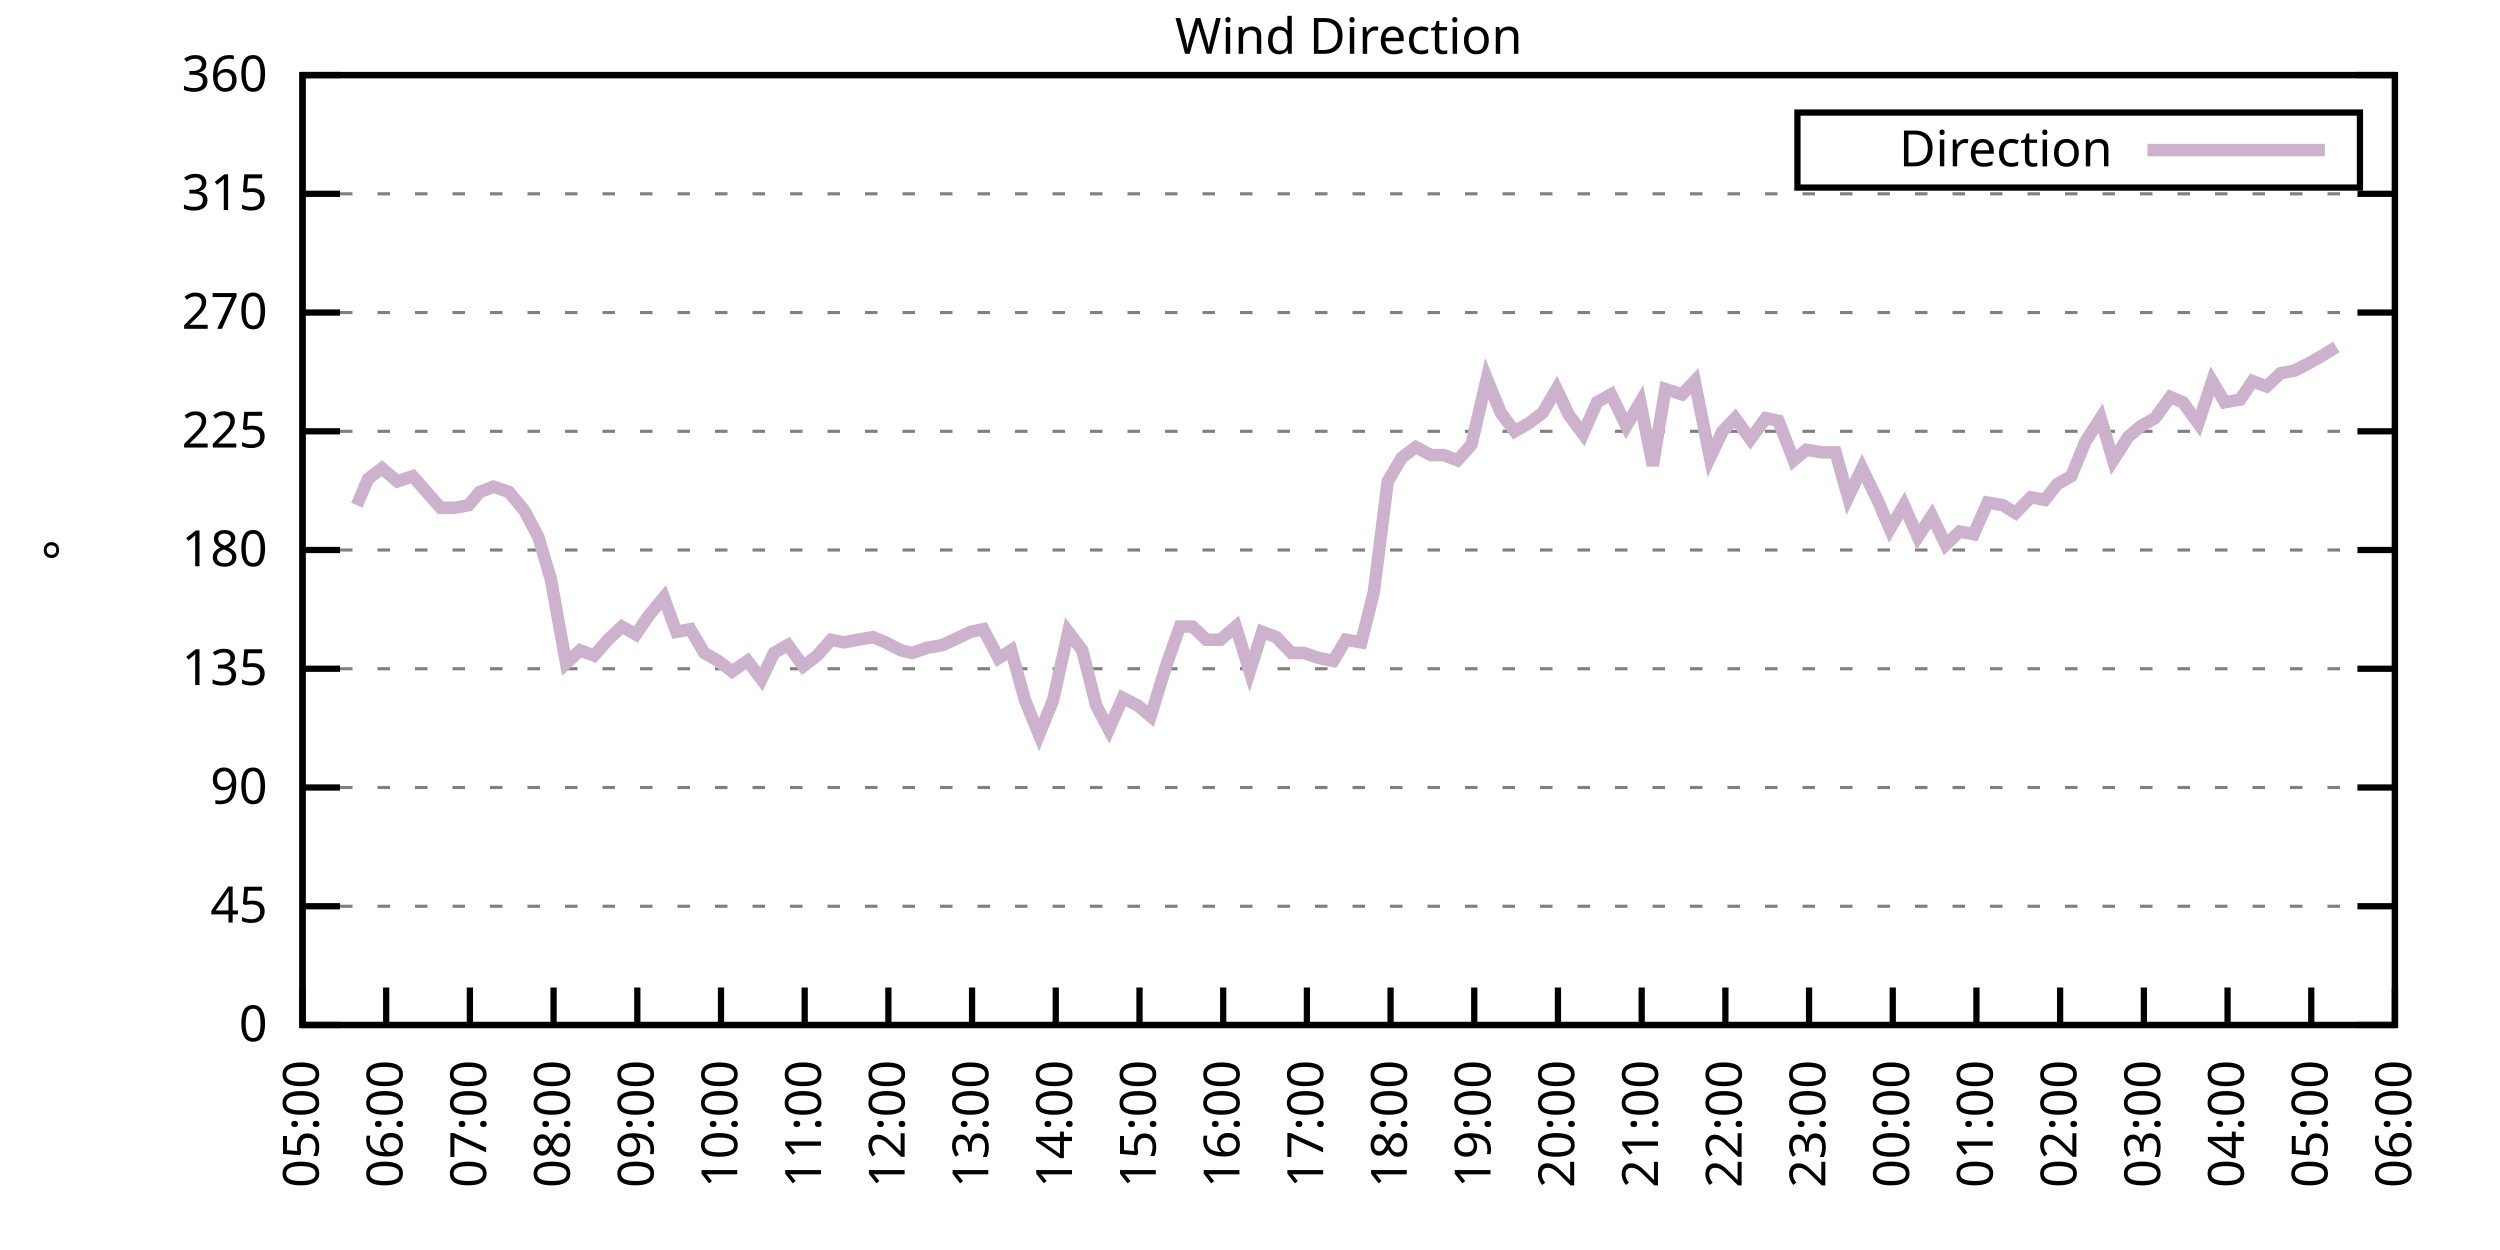
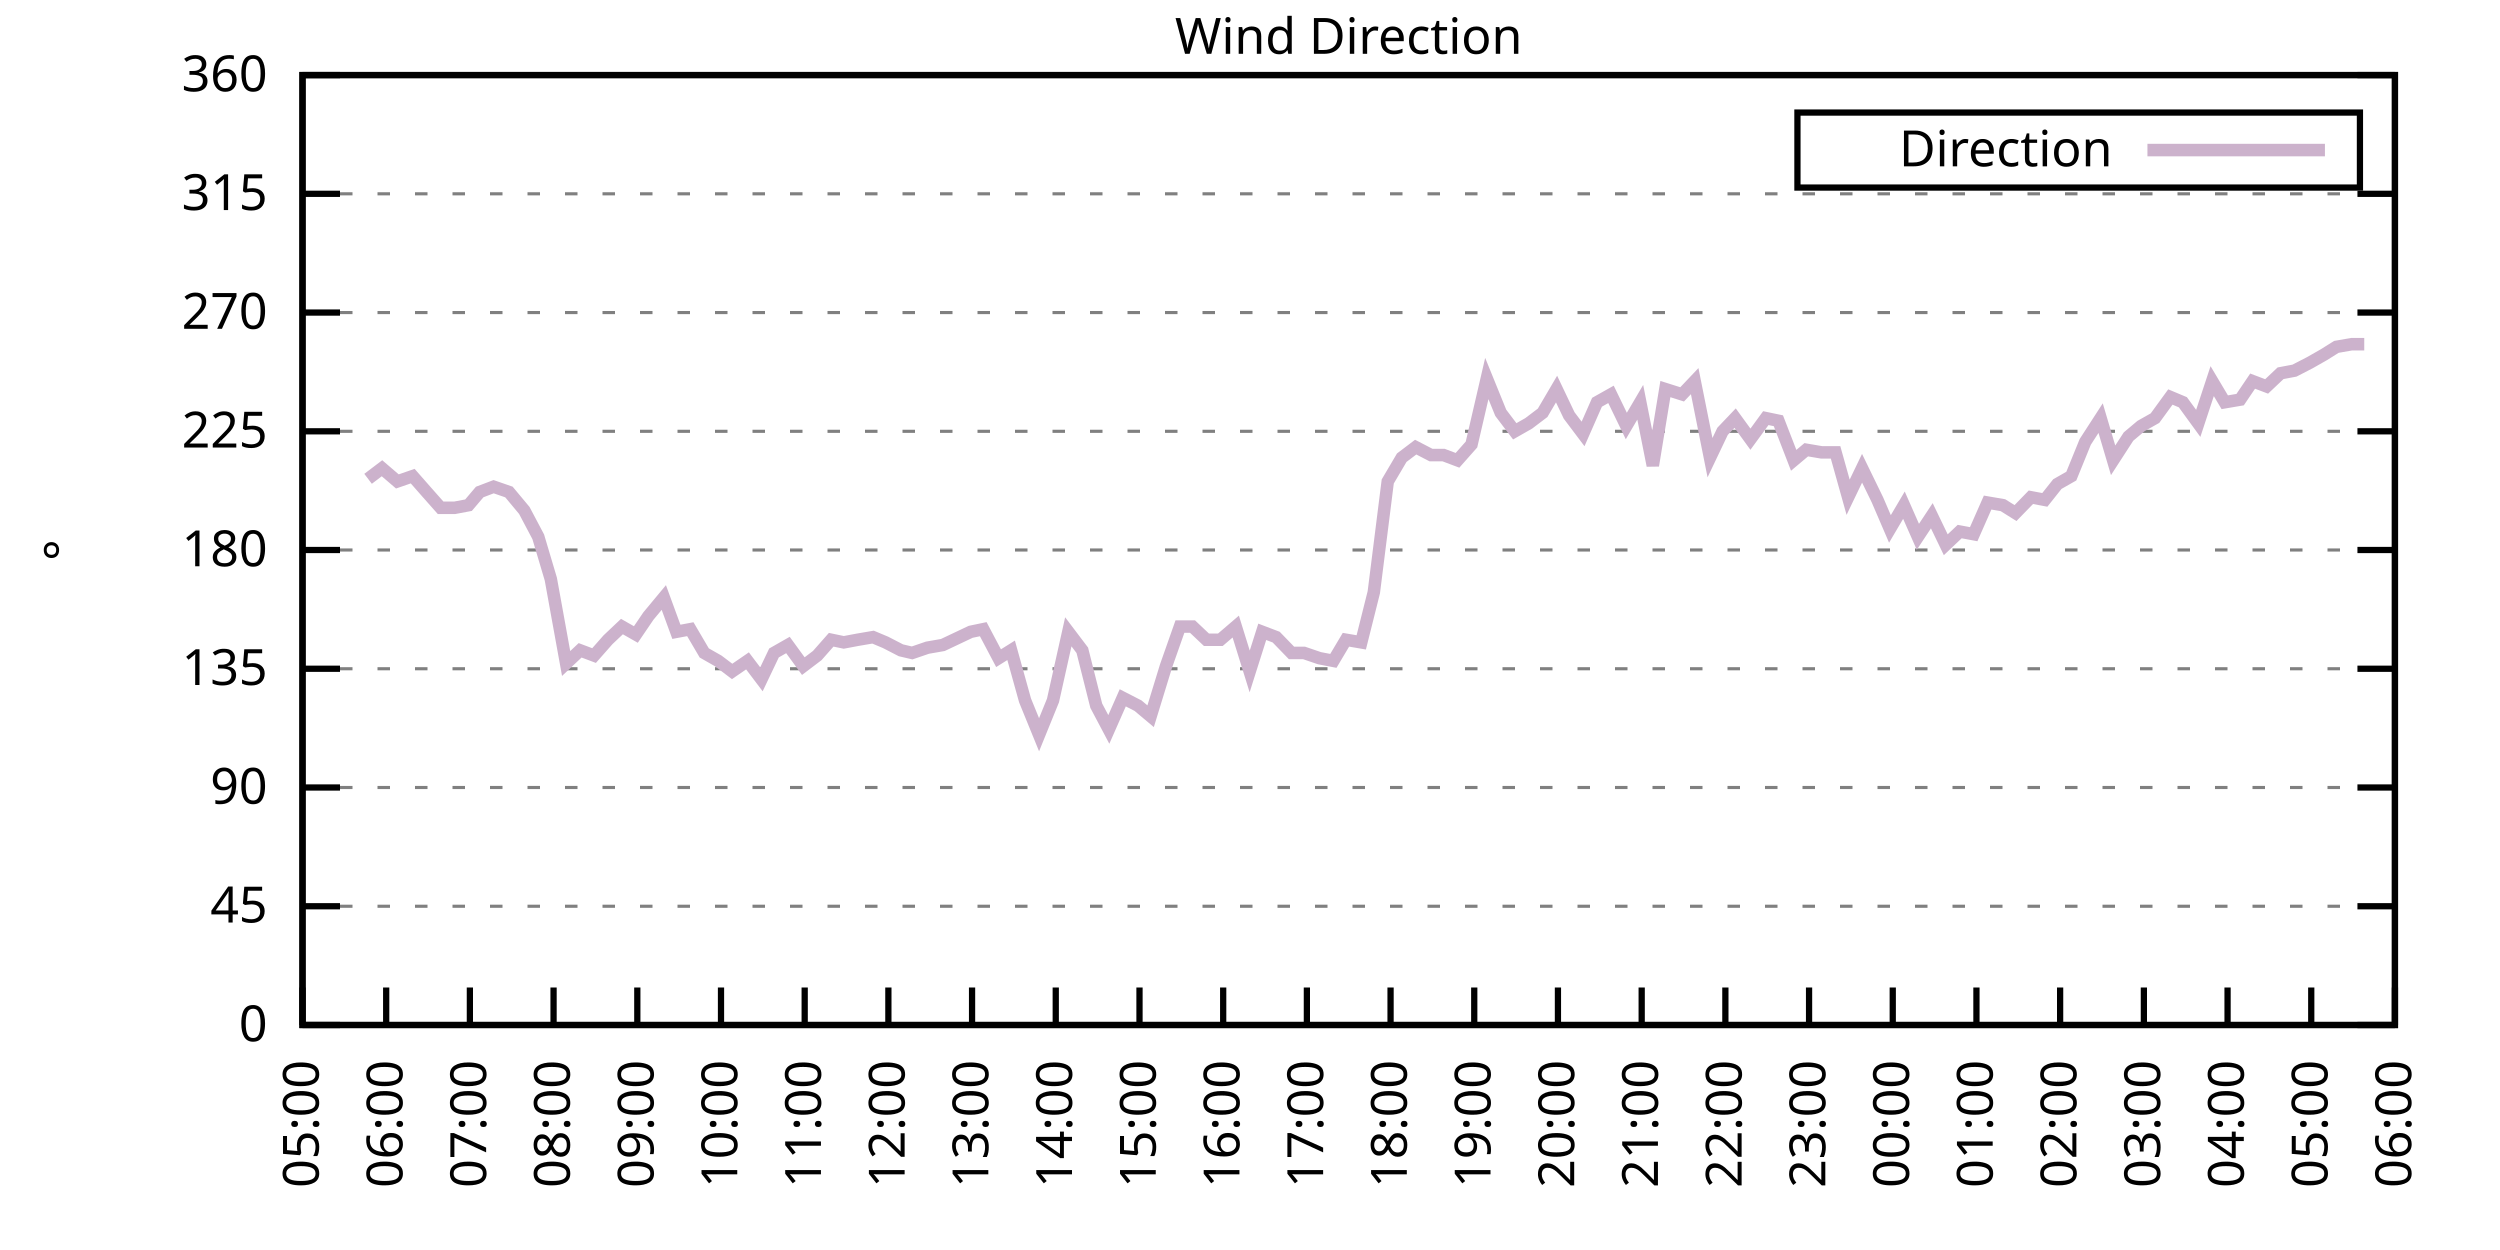
<svg xmlns="http://www.w3.org/2000/svg" xmlns:xlink="http://www.w3.org/1999/xlink" width="400" height="200" viewBox="0 0 400 200">
  <g id="gnuplot_canvas">
    <rect x="0" y="0" width="400" height="200" fill="none" />
    <defs>
      <circle id="gpDot" r="0.5" stroke-width="0.5" stroke="currentColor" />
      <path id="gpPt0" stroke-width="0.333" stroke="currentColor" d="M-1,0 h2 M0,-1 v2" />
      <path id="gpPt1" stroke-width="0.333" stroke="currentColor" d="M-1,-1 L1,1 M1,-1 L-1,1" />
      <path id="gpPt2" stroke-width="0.333" stroke="currentColor" d="M-1,0 L1,0 M0,-1 L0,1 M-1,-1 L1,1 M-1,1 L1,-1" />
      <rect id="gpPt3" stroke-width="0.333" stroke="currentColor" x="-1" y="-1" width="2" height="2" />
      <rect id="gpPt4" stroke-width="0.333" stroke="currentColor" fill="currentColor" x="-1" y="-1" width="2" height="2" />
      <circle id="gpPt5" stroke-width="0.333" stroke="currentColor" cx="0" cy="0" r="1" />
      <use xlink:href="#gpPt5" id="gpPt6" fill="currentColor" stroke="none" />
      <path id="gpPt7" stroke-width="0.333" stroke="currentColor" d="M0,-1.33 L-1.33,0.67 L1.33,0.67 z" />
      <use xlink:href="#gpPt7" id="gpPt8" fill="currentColor" stroke="none" />
      <use xlink:href="#gpPt7" id="gpPt9" stroke="currentColor" transform="rotate(180)" />
      <use xlink:href="#gpPt9" id="gpPt10" fill="currentColor" stroke="none" />
      <use xlink:href="#gpPt3" id="gpPt11" stroke="currentColor" transform="rotate(45)" />
      <use xlink:href="#gpPt11" id="gpPt12" fill="currentColor" stroke="none" />
      <path id="gpPt13" stroke-width="0.333" stroke="currentColor" d="M0,1.330 L1.265,0.411 L0.782,-1.067 L-0.782,-1.076 L-1.265,0.411 z" />
      <use xlink:href="#gpPt13" id="gpPt14" fill="currentColor" stroke="none" />
      <filter id="textbox" filterUnits="objectBoundingBox" x="0" y="0" height="1" width="1">
        <feFlood flood-color="white" flood-opacity="1" result="bgnd" />
        <feComposite in="SourceGraphic" in2="bgnd" operator="atop" />
      </filter>
      <filter id="greybox" filterUnits="objectBoundingBox" x="0" y="0" height="1" width="1">
        <feFlood flood-color="lightgrey" flood-opacity="1" result="grey" />
        <feComposite in="SourceGraphic" in2="grey" operator="atop" />
      </filter>
    </defs>
    <g fill="none" color="white" stroke="currentColor" stroke-width="1.00" stroke-linecap="butt" stroke-linejoin="miter">
</g>
    <g fill="none" color="black" stroke="currentColor" stroke-width="1.00" stroke-linecap="butt" stroke-linejoin="miter">
      <g stroke="none" shape-rendering="crispEdges">
        <polygon fill="rgb(255, 255, 255)" points="48.40,164.00 383.18,164.00 383.18,12.02 48.40,12.02 " />
      </g>
    </g>
    <g fill="none" color="black" stroke="currentColor" stroke-width="1.00" stroke-linecap="butt" stroke-linejoin="miter">
</g>
    <g fill="none" color="black" stroke="black" stroke-width="0.50" stroke-linecap="butt" stroke-linejoin="miter">
</g>
    <g fill="none" color="gray" stroke="currentColor" stroke-width="0.50" stroke-linecap="butt" stroke-linejoin="miter">
      <path stroke="gray" stroke-dasharray="2,4" class="gridline" d="M48.40,164.00 L383.19,164.00  " />
    </g>
    <g fill="none" color="gray" stroke="gray" stroke-width="1.00" stroke-linecap="butt" stroke-linejoin="miter">
</g>
    <g fill="none" color="black" stroke="currentColor" stroke-width="1.00" stroke-linecap="butt" stroke-linejoin="miter">
      <path stroke="black" d="M48.40,164.00 L54.40,164.00 M383.19,164.00 L377.19,164.00  " />
      <g transform="translate(42.80,166.60)" stroke="none" fill="black" font-family="Sans" font-size="8.00" text-anchor="end">
        <text>
          <tspan font-family="Sans"> 0</tspan>
        </text>
      </g>
    </g>
    <g fill="none" color="black" stroke="currentColor" stroke-width="1.00" stroke-linecap="butt" stroke-linejoin="miter">
</g>
    <g fill="none" color="black" stroke="black" stroke-width="0.50" stroke-linecap="butt" stroke-linejoin="miter">
</g>
    <g fill="none" color="gray" stroke="currentColor" stroke-width="0.50" stroke-linecap="butt" stroke-linejoin="miter">
      <path stroke="gray" stroke-dasharray="2,4" class="gridline" d="M48.40,145.00 L383.19,145.00  " />
    </g>
    <g fill="none" color="gray" stroke="gray" stroke-width="1.00" stroke-linecap="butt" stroke-linejoin="miter">
</g>
    <g fill="none" color="black" stroke="currentColor" stroke-width="1.00" stroke-linecap="butt" stroke-linejoin="miter">
      <path stroke="black" d="M48.40,145.00 L54.40,145.00 M383.19,145.00 L377.19,145.00  " />
      <g transform="translate(42.80,147.60)" stroke="none" fill="black" font-family="Sans" font-size="8.00" text-anchor="end">
        <text>
          <tspan font-family="Sans"> 45</tspan>
        </text>
      </g>
    </g>
    <g fill="none" color="black" stroke="currentColor" stroke-width="1.00" stroke-linecap="butt" stroke-linejoin="miter">
</g>
    <g fill="none" color="black" stroke="black" stroke-width="0.50" stroke-linecap="butt" stroke-linejoin="miter">
</g>
    <g fill="none" color="gray" stroke="currentColor" stroke-width="0.50" stroke-linecap="butt" stroke-linejoin="miter">
      <path stroke="gray" stroke-dasharray="2,4" class="gridline" d="M48.40,126.00 L383.19,126.00  " />
    </g>
    <g fill="none" color="gray" stroke="gray" stroke-width="1.00" stroke-linecap="butt" stroke-linejoin="miter">
</g>
    <g fill="none" color="black" stroke="currentColor" stroke-width="1.00" stroke-linecap="butt" stroke-linejoin="miter">
      <path stroke="black" d="M48.40,126.00 L54.40,126.00 M383.19,126.00 L377.19,126.00  " />
      <g transform="translate(42.80,128.60)" stroke="none" fill="black" font-family="Sans" font-size="8.00" text-anchor="end">
        <text>
          <tspan font-family="Sans"> 90</tspan>
        </text>
      </g>
    </g>
    <g fill="none" color="black" stroke="currentColor" stroke-width="1.00" stroke-linecap="butt" stroke-linejoin="miter">
</g>
    <g fill="none" color="black" stroke="black" stroke-width="0.50" stroke-linecap="butt" stroke-linejoin="miter">
</g>
    <g fill="none" color="gray" stroke="currentColor" stroke-width="0.50" stroke-linecap="butt" stroke-linejoin="miter">
      <path stroke="gray" stroke-dasharray="2,4" class="gridline" d="M48.40,107.00 L383.19,107.00  " />
    </g>
    <g fill="none" color="gray" stroke="gray" stroke-width="1.00" stroke-linecap="butt" stroke-linejoin="miter">
</g>
    <g fill="none" color="black" stroke="currentColor" stroke-width="1.00" stroke-linecap="butt" stroke-linejoin="miter">
      <path stroke="black" d="M48.40,107.00 L54.40,107.00 M383.19,107.00 L377.19,107.00  " />
      <g transform="translate(42.80,109.60)" stroke="none" fill="black" font-family="Sans" font-size="8.00" text-anchor="end">
        <text>
          <tspan font-family="Sans"> 135</tspan>
        </text>
      </g>
    </g>
    <g fill="none" color="black" stroke="currentColor" stroke-width="1.00" stroke-linecap="butt" stroke-linejoin="miter">
</g>
    <g fill="none" color="black" stroke="black" stroke-width="0.50" stroke-linecap="butt" stroke-linejoin="miter">
</g>
    <g fill="none" color="gray" stroke="currentColor" stroke-width="0.50" stroke-linecap="butt" stroke-linejoin="miter">
      <path stroke="gray" stroke-dasharray="2,4" class="gridline" d="M48.40,88.00 L383.19,88.00  " />
    </g>
    <g fill="none" color="gray" stroke="gray" stroke-width="1.00" stroke-linecap="butt" stroke-linejoin="miter">
</g>
    <g fill="none" color="black" stroke="currentColor" stroke-width="1.00" stroke-linecap="butt" stroke-linejoin="miter">
      <path stroke="black" d="M48.40,88.00 L54.40,88.00 M383.19,88.00 L377.19,88.00  " />
      <g transform="translate(42.80,90.60)" stroke="none" fill="black" font-family="Sans" font-size="8.00" text-anchor="end">
        <text>
          <tspan font-family="Sans"> 180</tspan>
        </text>
      </g>
    </g>
    <g fill="none" color="black" stroke="currentColor" stroke-width="1.00" stroke-linecap="butt" stroke-linejoin="miter">
</g>
    <g fill="none" color="black" stroke="black" stroke-width="0.50" stroke-linecap="butt" stroke-linejoin="miter">
</g>
    <g fill="none" color="gray" stroke="currentColor" stroke-width="0.50" stroke-linecap="butt" stroke-linejoin="miter">
      <path stroke="gray" stroke-dasharray="2,4" class="gridline" d="M48.40,69.01 L383.19,69.01  " />
    </g>
    <g fill="none" color="gray" stroke="gray" stroke-width="1.00" stroke-linecap="butt" stroke-linejoin="miter">
</g>
    <g fill="none" color="black" stroke="currentColor" stroke-width="1.00" stroke-linecap="butt" stroke-linejoin="miter">
      <path stroke="black" d="M48.40,69.01 L54.40,69.01 M383.19,69.01 L377.19,69.01  " />
      <g transform="translate(42.80,71.61)" stroke="none" fill="black" font-family="Sans" font-size="8.00" text-anchor="end">
        <text>
          <tspan font-family="Sans"> 225</tspan>
        </text>
      </g>
    </g>
    <g fill="none" color="black" stroke="currentColor" stroke-width="1.00" stroke-linecap="butt" stroke-linejoin="miter">
</g>
    <g fill="none" color="black" stroke="black" stroke-width="0.50" stroke-linecap="butt" stroke-linejoin="miter">
</g>
    <g fill="none" color="gray" stroke="currentColor" stroke-width="0.50" stroke-linecap="butt" stroke-linejoin="miter">
      <path stroke="gray" stroke-dasharray="2,4" class="gridline" d="M48.40,50.01 L383.19,50.01  " />
    </g>
    <g fill="none" color="gray" stroke="gray" stroke-width="1.00" stroke-linecap="butt" stroke-linejoin="miter">
</g>
    <g fill="none" color="black" stroke="currentColor" stroke-width="1.00" stroke-linecap="butt" stroke-linejoin="miter">
      <path stroke="black" d="M48.40,50.01 L54.40,50.01 M383.19,50.01 L377.19,50.01  " />
      <g transform="translate(42.80,52.61)" stroke="none" fill="black" font-family="Sans" font-size="8.00" text-anchor="end">
        <text>
          <tspan font-family="Sans"> 270</tspan>
        </text>
      </g>
    </g>
    <g fill="none" color="black" stroke="currentColor" stroke-width="1.00" stroke-linecap="butt" stroke-linejoin="miter">
</g>
    <g fill="none" color="black" stroke="black" stroke-width="0.50" stroke-linecap="butt" stroke-linejoin="miter">
</g>
    <g fill="none" color="gray" stroke="currentColor" stroke-width="0.50" stroke-linecap="butt" stroke-linejoin="miter">
      <path stroke="gray" stroke-dasharray="2,4" class="gridline" d="M48.40,31.01 L383.19,31.01  " />
    </g>
    <g fill="none" color="gray" stroke="gray" stroke-width="1.00" stroke-linecap="butt" stroke-linejoin="miter">
</g>
    <g fill="none" color="black" stroke="currentColor" stroke-width="1.00" stroke-linecap="butt" stroke-linejoin="miter">
      <path stroke="black" d="M48.40,31.01 L54.40,31.01 M383.19,31.01 L377.19,31.01  " />
      <g transform="translate(42.80,33.61)" stroke="none" fill="black" font-family="Sans" font-size="8.00" text-anchor="end">
        <text>
          <tspan font-family="Sans"> 315</tspan>
        </text>
      </g>
    </g>
    <g fill="none" color="black" stroke="currentColor" stroke-width="1.00" stroke-linecap="butt" stroke-linejoin="miter">
</g>
    <g fill="none" color="black" stroke="black" stroke-width="0.50" stroke-linecap="butt" stroke-linejoin="miter">
</g>
    <g fill="none" color="gray" stroke="currentColor" stroke-width="0.50" stroke-linecap="butt" stroke-linejoin="miter">
      <path stroke="gray" stroke-dasharray="2,4" class="gridline" d="M48.40,12.01 L383.19,12.01  " />
    </g>
    <g fill="none" color="gray" stroke="gray" stroke-width="1.00" stroke-linecap="butt" stroke-linejoin="miter">
</g>
    <g fill="none" color="black" stroke="currentColor" stroke-width="1.00" stroke-linecap="butt" stroke-linejoin="miter">
      <path stroke="black" d="M48.40,12.01 L54.40,12.01 M383.19,12.01 L377.19,12.01  " />
      <g transform="translate(42.80,14.61)" stroke="none" fill="black" font-family="Sans" font-size="8.00" text-anchor="end">
        <text>
          <tspan font-family="Sans"> 360</tspan>
        </text>
      </g>
    </g>
    <g fill="none" color="black" stroke="currentColor" stroke-width="1.00" stroke-linecap="butt" stroke-linejoin="miter">
      <path stroke="black" d="M48.40,164.00 L48.40,158.00  " />
      <g transform="translate(51.00,169.60) rotate(270.00)" stroke="none" fill="black" font-family="Sans" font-size="8.00" text-anchor="end">
        <text>
          <tspan font-family="Sans">05:00</tspan>
        </text>
      </g>
    </g>
    <g fill="none" color="black" stroke="currentColor" stroke-width="1.00" stroke-linecap="butt" stroke-linejoin="miter">
      <path stroke="black" d="M61.79,164.00 L61.79,158.00  " />
      <g transform="translate(64.39,169.60) rotate(270.00)" stroke="none" fill="black" font-family="Sans" font-size="8.00" text-anchor="end">
        <text>
          <tspan font-family="Sans">06:00</tspan>
        </text>
      </g>
    </g>
    <g fill="none" color="black" stroke="currentColor" stroke-width="1.00" stroke-linecap="butt" stroke-linejoin="miter">
      <path stroke="black" d="M75.18,164.00 L75.18,158.00  " />
      <g transform="translate(77.78,169.60) rotate(270.00)" stroke="none" fill="black" font-family="Sans" font-size="8.00" text-anchor="end">
        <text>
          <tspan font-family="Sans">07:00</tspan>
        </text>
      </g>
    </g>
    <g fill="none" color="black" stroke="currentColor" stroke-width="1.00" stroke-linecap="butt" stroke-linejoin="miter">
      <path stroke="black" d="M88.57,164.00 L88.57,158.00  " />
      <g transform="translate(91.17,169.60) rotate(270.00)" stroke="none" fill="black" font-family="Sans" font-size="8.00" text-anchor="end">
        <text>
          <tspan font-family="Sans">08:00</tspan>
        </text>
      </g>
    </g>
    <g fill="none" color="black" stroke="currentColor" stroke-width="1.00" stroke-linecap="butt" stroke-linejoin="miter">
      <path stroke="black" d="M101.97,164.00 L101.97,158.00  " />
      <g transform="translate(104.57,169.60) rotate(270.00)" stroke="none" fill="black" font-family="Sans" font-size="8.00" text-anchor="end">
        <text>
          <tspan font-family="Sans">09:00</tspan>
        </text>
      </g>
    </g>
    <g fill="none" color="black" stroke="currentColor" stroke-width="1.00" stroke-linecap="butt" stroke-linejoin="miter">
      <path stroke="black" d="M115.36,164.00 L115.36,158.00  " />
      <g transform="translate(117.96,169.60) rotate(270.00)" stroke="none" fill="black" font-family="Sans" font-size="8.00" text-anchor="end">
        <text>
          <tspan font-family="Sans">10:00</tspan>
        </text>
      </g>
    </g>
    <g fill="none" color="black" stroke="currentColor" stroke-width="1.00" stroke-linecap="butt" stroke-linejoin="miter">
      <path stroke="black" d="M128.75,164.00 L128.75,158.00  " />
      <g transform="translate(131.35,169.60) rotate(270.00)" stroke="none" fill="black" font-family="Sans" font-size="8.00" text-anchor="end">
        <text>
          <tspan font-family="Sans">11:00</tspan>
        </text>
      </g>
    </g>
    <g fill="none" color="black" stroke="currentColor" stroke-width="1.00" stroke-linecap="butt" stroke-linejoin="miter">
      <path stroke="black" d="M142.14,164.00 L142.14,158.00  " />
      <g transform="translate(144.74,169.60) rotate(270.00)" stroke="none" fill="black" font-family="Sans" font-size="8.00" text-anchor="end">
        <text>
          <tspan font-family="Sans">12:00</tspan>
        </text>
      </g>
    </g>
    <g fill="none" color="black" stroke="currentColor" stroke-width="1.00" stroke-linecap="butt" stroke-linejoin="miter">
      <path stroke="black" d="M155.53,164.00 L155.53,158.00  " />
      <g transform="translate(158.13,169.60) rotate(270.00)" stroke="none" fill="black" font-family="Sans" font-size="8.00" text-anchor="end">
        <text>
          <tspan font-family="Sans">13:00</tspan>
        </text>
      </g>
    </g>
    <g fill="none" color="black" stroke="currentColor" stroke-width="1.00" stroke-linecap="butt" stroke-linejoin="miter">
      <path stroke="black" d="M168.92,164.00 L168.92,158.00  " />
      <g transform="translate(171.52,169.60) rotate(270.00)" stroke="none" fill="black" font-family="Sans" font-size="8.00" text-anchor="end">
        <text>
          <tspan font-family="Sans">14:00</tspan>
        </text>
      </g>
    </g>
    <g fill="none" color="black" stroke="currentColor" stroke-width="1.00" stroke-linecap="butt" stroke-linejoin="miter">
      <path stroke="black" d="M182.32,164.00 L182.32,158.00  " />
      <g transform="translate(184.92,169.60) rotate(270.00)" stroke="none" fill="black" font-family="Sans" font-size="8.00" text-anchor="end">
        <text>
          <tspan font-family="Sans">15:00</tspan>
        </text>
      </g>
    </g>
    <g fill="none" color="black" stroke="currentColor" stroke-width="1.00" stroke-linecap="butt" stroke-linejoin="miter">
      <path stroke="black" d="M195.71,164.00 L195.71,158.00  " />
      <g transform="translate(198.31,169.60) rotate(270.00)" stroke="none" fill="black" font-family="Sans" font-size="8.00" text-anchor="end">
        <text>
          <tspan font-family="Sans">16:00</tspan>
        </text>
      </g>
    </g>
    <g fill="none" color="black" stroke="currentColor" stroke-width="1.00" stroke-linecap="butt" stroke-linejoin="miter">
      <path stroke="black" d="M209.10,164.00 L209.10,158.00  " />
      <g transform="translate(211.70,169.60) rotate(270.00)" stroke="none" fill="black" font-family="Sans" font-size="8.00" text-anchor="end">
        <text>
          <tspan font-family="Sans">17:00</tspan>
        </text>
      </g>
    </g>
    <g fill="none" color="black" stroke="currentColor" stroke-width="1.00" stroke-linecap="butt" stroke-linejoin="miter">
      <path stroke="black" d="M222.49,164.00 L222.49,158.00  " />
      <g transform="translate(225.09,169.60) rotate(270.00)" stroke="none" fill="black" font-family="Sans" font-size="8.00" text-anchor="end">
        <text>
          <tspan font-family="Sans">18:00</tspan>
        </text>
      </g>
    </g>
    <g fill="none" color="black" stroke="currentColor" stroke-width="1.00" stroke-linecap="butt" stroke-linejoin="miter">
      <path stroke="black" d="M235.88,164.00 L235.88,158.00  " />
      <g transform="translate(238.48,169.60) rotate(270.00)" stroke="none" fill="black" font-family="Sans" font-size="8.00" text-anchor="end">
        <text>
          <tspan font-family="Sans">19:00</tspan>
        </text>
      </g>
    </g>
    <g fill="none" color="black" stroke="currentColor" stroke-width="1.00" stroke-linecap="butt" stroke-linejoin="miter">
      <path stroke="black" d="M249.27,164.00 L249.27,158.00  " />
      <g transform="translate(251.87,169.60) rotate(270.00)" stroke="none" fill="black" font-family="Sans" font-size="8.00" text-anchor="end">
        <text>
          <tspan font-family="Sans">20:00</tspan>
        </text>
      </g>
    </g>
    <g fill="none" color="black" stroke="currentColor" stroke-width="1.00" stroke-linecap="butt" stroke-linejoin="miter">
      <path stroke="black" d="M262.67,164.00 L262.67,158.00  " />
      <g transform="translate(265.27,169.60) rotate(270.00)" stroke="none" fill="black" font-family="Sans" font-size="8.00" text-anchor="end">
        <text>
          <tspan font-family="Sans">21:00</tspan>
        </text>
      </g>
    </g>
    <g fill="none" color="black" stroke="currentColor" stroke-width="1.00" stroke-linecap="butt" stroke-linejoin="miter">
      <path stroke="black" d="M276.06,164.00 L276.06,158.00  " />
      <g transform="translate(278.66,169.60) rotate(270.00)" stroke="none" fill="black" font-family="Sans" font-size="8.00" text-anchor="end">
        <text>
          <tspan font-family="Sans">22:00</tspan>
        </text>
      </g>
    </g>
    <g fill="none" color="black" stroke="currentColor" stroke-width="1.00" stroke-linecap="butt" stroke-linejoin="miter">
      <path stroke="black" d="M289.45,164.00 L289.45,158.00  " />
      <g transform="translate(292.05,169.60) rotate(270.00)" stroke="none" fill="black" font-family="Sans" font-size="8.00" text-anchor="end">
        <text>
          <tspan font-family="Sans">23:00</tspan>
        </text>
      </g>
    </g>
    <g fill="none" color="black" stroke="currentColor" stroke-width="1.00" stroke-linecap="butt" stroke-linejoin="miter">
      <path stroke="black" d="M302.84,164.00 L302.84,158.00  " />
      <g transform="translate(305.44,169.60) rotate(270.00)" stroke="none" fill="black" font-family="Sans" font-size="8.00" text-anchor="end">
        <text>
          <tspan font-family="Sans">00:00</tspan>
        </text>
      </g>
    </g>
    <g fill="none" color="black" stroke="currentColor" stroke-width="1.00" stroke-linecap="butt" stroke-linejoin="miter">
      <path stroke="black" d="M316.23,164.00 L316.23,158.00  " />
      <g transform="translate(318.83,169.60) rotate(270.00)" stroke="none" fill="black" font-family="Sans" font-size="8.00" text-anchor="end">
        <text>
          <tspan font-family="Sans">01:00</tspan>
        </text>
      </g>
    </g>
    <g fill="none" color="black" stroke="currentColor" stroke-width="1.00" stroke-linecap="butt" stroke-linejoin="miter">
      <path stroke="black" d="M329.62,164.00 L329.62,158.00  " />
      <g transform="translate(332.22,169.60) rotate(270.00)" stroke="none" fill="black" font-family="Sans" font-size="8.00" text-anchor="end">
        <text>
          <tspan font-family="Sans">02:00</tspan>
        </text>
      </g>
    </g>
    <g fill="none" color="black" stroke="currentColor" stroke-width="1.00" stroke-linecap="butt" stroke-linejoin="miter">
      <path stroke="black" d="M343.02,164.00 L343.02,158.00  " />
      <g transform="translate(345.62,169.60) rotate(270.00)" stroke="none" fill="black" font-family="Sans" font-size="8.00" text-anchor="end">
        <text>
          <tspan font-family="Sans">03:00</tspan>
        </text>
      </g>
    </g>
    <g fill="none" color="black" stroke="currentColor" stroke-width="1.00" stroke-linecap="butt" stroke-linejoin="miter">
      <path stroke="black" d="M356.41,164.00 L356.41,158.00  " />
      <g transform="translate(359.01,169.60) rotate(270.00)" stroke="none" fill="black" font-family="Sans" font-size="8.00" text-anchor="end">
        <text>
          <tspan font-family="Sans">04:00</tspan>
        </text>
      </g>
    </g>
    <g fill="none" color="black" stroke="currentColor" stroke-width="1.00" stroke-linecap="butt" stroke-linejoin="miter">
      <path stroke="black" d="M369.80,164.00 L369.80,158.00  " />
      <g transform="translate(372.40,169.60) rotate(270.00)" stroke="none" fill="black" font-family="Sans" font-size="8.00" text-anchor="end">
        <text>
          <tspan font-family="Sans">05:00</tspan>
        </text>
      </g>
    </g>
    <g fill="none" color="black" stroke="currentColor" stroke-width="1.00" stroke-linecap="butt" stroke-linejoin="miter">
      <path stroke="black" d="M383.19,164.00 L383.19,158.00  " />
      <g transform="translate(385.79,169.60) rotate(270.00)" stroke="none" fill="black" font-family="Sans" font-size="8.00" text-anchor="end">
        <text>
          <tspan font-family="Sans">06:00</tspan>
        </text>
      </g>
    </g>
    <g fill="none" color="black" stroke="currentColor" stroke-width="1.00" stroke-linecap="butt" stroke-linejoin="miter">
</g>
    <g fill="none" color="black" stroke="currentColor" stroke-width="1.00" stroke-linecap="butt" stroke-linejoin="miter">
      <path stroke="black" d="M48.40,12.01 L48.40,164.00 L383.19,164.00 L383.19,12.01 L48.40,12.01 Z  " />
    </g>
    <g fill="none" color="black" stroke="currentColor" stroke-width="1.00" stroke-linecap="butt" stroke-linejoin="miter">
</g>
    <g fill="none" color="black" stroke="currentColor" stroke-width="1.00" stroke-linecap="butt" stroke-linejoin="miter">
      <path stroke="black" d="M287.59,30.01 L287.59,18.01 L377.59,18.01 L377.59,30.01 L287.59,30.01 Z  " />
    </g>
    <g id="Wind_direction_plot_1">
      <g fill="none" color="white" stroke="black" stroke-width="2.00" stroke-linecap="butt" stroke-linejoin="miter">
</g>
      <g fill="none" color="black" stroke="currentColor" stroke-width="2.00" stroke-linecap="butt" stroke-linejoin="miter">
        <g transform="translate(337.99,26.61)" stroke="none" fill="black" font-family="Sans" font-size="8.00" text-anchor="end">
          <text>
            <tspan font-family="Sans">Direction</tspan>
          </text>
        </g>
      </g>
      <g fill="none" color="black" stroke="currentColor" stroke-width="2.00" stroke-linecap="butt" stroke-linejoin="miter">
-         <path stroke="rgb(204, 178, 204)" d="M343.59,24.01 L371.99,24.01 M57.10,80.83 L58.89,76.61 L61.12,74.92 L63.58,77.03 L66.03,76.18 L68.26,78.72   L70.50,81.25 L72.73,81.25 L74.96,80.83 L76.75,78.72 L78.98,77.87 L81.43,78.72 L83.89,81.67 L86.12,85.89   L88.13,92.65 L90.58,106.16 L92.82,104.05 L95.05,104.89 L97.28,102.36 L99.51,100.25 L101.74,101.52 L103.75,98.56   L106.21,95.60 L108.22,101.09 L110.45,100.67 L112.68,104.47 L114.91,105.74 L117.14,107.43 L119.60,105.74 L121.83,108.69   L123.84,104.47 L126.07,103.20 L128.53,106.58 L130.76,104.89 L132.99,102.36 L135.00,102.78 L137.23,102.36 L139.69,101.94   L141.69,102.78 L144.15,104.05 L145.94,104.47 L148.39,103.63 L150.85,103.20 L152.63,102.36 L155.31,101.09 L157.32,100.67   L159.77,105.31 L161.78,104.05 L164.01,112.07 L166.25,117.56 L168.48,112.07 L170.93,101.09 L173.17,104.05 L175.40,112.91   L177.41,116.71 L179.64,111.65 L182.09,112.91 L184.10,114.60 L186.56,106.58 L188.79,100.25 L190.80,100.25 L193.03,102.36   L195.26,102.36 L197.72,100.25 L199.95,107.43 L201.96,101.09 L204.19,101.94 L206.64,104.47 L208.65,104.47 L211.11,105.31   L213.34,105.74 L215.35,102.36 L217.80,102.78 L219.81,94.76 L222.04,77.03 L224.28,73.23 L226.51,71.54 L228.96,72.81   L230.97,72.81 L233.20,73.65 L235.44,71.12 L237.89,60.56 L240.12,66.05 L242.36,69.01 L244.59,67.74 L246.82,66.05   L249.05,62.25 L251.06,66.47 L253.29,69.43 L255.52,64.36 L257.76,63.10 L260.21,68.16 L262.44,64.36 L264.45,74.49   L266.46,62.25 L269.14,63.10 L271.15,60.98 L273.60,73.23 L275.61,69.01 L277.62,66.90 L280.07,70.27 L282.53,66.90   L284.54,67.32 L286.99,73.65 L289.00,71.96 L291.46,72.38 L293.69,72.38 L295.70,79.56 L297.93,74.92 L300.39,79.98   L302.39,84.63 L304.63,80.83 L306.86,85.89 L309.09,82.52 L311.32,87.16 L313.55,85.05 L315.79,85.47 L318.02,80.41   L320.47,80.83 L322.48,82.09 L324.94,79.56 L327.17,79.98 L329.18,77.45 L331.41,76.18 L333.64,70.70 L336.10,66.90   L338.10,73.65 L340.56,69.85 L342.57,68.16 L344.80,66.90 L347.26,63.52 L349.26,64.36 L351.72,67.74 L353.95,60.98   L355.96,64.36 L358.42,63.94 L360.42,60.98 L362.66,61.83 L364.89,59.72 L367.12,59.30 L369.58,58.03 L371.81,56.76   L373.82,55.50  " />
+         <path stroke="rgb(204, 178, 204)" d="M343.59,24.01 L371.99,24.01 M58.89,76.61 L61.12,74.92 L63.58,77.03 L66.03,76.18 L68.26,78.72 L70.50,81.25   L72.73,81.25 L74.96,80.83 L76.75,78.72 L78.98,77.87 L81.43,78.72 L83.89,81.67 L86.12,85.89 L88.13,92.65   L90.58,106.16 L92.82,104.05 L95.05,104.89 L97.28,102.36 L99.51,100.25 L101.74,101.52 L103.75,98.56 L106.21,95.60   L108.22,101.09 L110.45,100.67 L112.68,104.47 L114.91,105.74 L117.14,107.43 L119.60,105.74 L121.83,108.69 L123.84,104.47   L126.07,103.20 L128.53,106.58 L130.76,104.89 L132.99,102.36 L135.00,102.78 L137.23,102.36 L139.69,101.94 L141.69,102.78   L144.15,104.05 L145.94,104.47 L148.39,103.63 L150.85,103.20 L152.63,102.36 L155.31,101.09 L157.32,100.67 L159.77,105.31   L161.78,104.05 L164.01,112.07 L166.25,117.56 L168.48,112.07 L170.93,101.09 L173.17,104.05 L175.40,112.91 L177.41,116.71   L179.64,111.65 L182.09,112.91 L184.10,114.60 L186.56,106.58 L188.79,100.25 L190.80,100.25 L193.03,102.36 L195.26,102.36   L197.72,100.25 L199.95,107.43 L201.96,101.09 L204.19,101.94 L206.64,104.47 L208.65,104.47 L211.11,105.31 L213.34,105.74   L215.35,102.36 L217.80,102.78 L219.81,94.76 L222.04,77.03 L224.28,73.23 L226.51,71.54 L228.96,72.81 L230.97,72.81   L233.20,73.65 L235.44,71.12 L237.89,60.56 L240.12,66.05 L242.36,69.01 L244.59,67.74 L246.82,66.05 L249.05,62.25   L251.06,66.47 L253.29,69.43 L255.52,64.36 L257.76,63.10 L260.21,68.16 L262.44,64.36 L264.45,74.49 L266.46,62.25   L269.14,63.10 L271.15,60.98 L273.60,73.23 L275.61,69.01 L277.62,66.90 L280.07,70.27 L282.53,66.90 L284.54,67.32   L286.99,73.65 L289.00,71.96 L291.46,72.38 L293.69,72.38 L295.70,79.56 L297.93,74.92 L300.39,79.98 L302.39,84.63   L304.63,80.83 L306.86,85.89 L309.09,82.52 L311.32,87.16 L313.55,85.05 L315.79,85.47 L318.02,80.41 L320.47,80.83   L322.48,82.09 L324.94,79.56 L327.17,79.98 L329.18,77.45 L331.41,76.18 L333.64,70.70 L336.10,66.90 L338.10,73.65   L340.56,69.85 L342.57,68.16 L344.80,66.90 L347.26,63.52 L349.26,64.36 L351.72,67.74 L353.95,60.98 L355.96,64.36   L358.42,63.94 L360.42,60.98 L362.66,61.83 L364.89,59.72 L367.12,59.30 L369.58,58.03 L371.81,56.76 L373.82,55.50   L376.27,55.07 L378.28,55.07  " />
      </g>
    </g>
    <g fill="none" color="black" stroke="currentColor" stroke-width="2.00" stroke-linecap="butt" stroke-linejoin="miter">
</g>
    <g fill="none" color="black" stroke="black" stroke-width="1.00" stroke-linecap="butt" stroke-linejoin="miter">
</g>
    <g fill="none" color="black" stroke="currentColor" stroke-width="1.00" stroke-linecap="butt" stroke-linejoin="miter">
      <path stroke="black" d="M48.40,12.01 L48.40,164.00 L383.19,164.00 L383.19,12.01 L48.40,12.01 Z  " />
      <g transform="translate(12.80,88.01) rotate(270.00)" stroke="none" fill="black" font-family="Sans" font-size="8.00" text-anchor="middle">
        <text>
          <tspan font-family="Sans">°</tspan>
        </text>
      </g>
    </g>
    <g fill="none" color="black" stroke="currentColor" stroke-width="1.00" stroke-linecap="butt" stroke-linejoin="miter">
</g>
    <g fill="none" color="black" stroke="currentColor" stroke-width="1.00" stroke-linecap="butt" stroke-linejoin="miter">
      <g transform="translate(215.79,8.61)" stroke="none" fill="black" font-family="Sans" font-size="8.00" text-anchor="middle">
        <text>
          <tspan font-family="Sans">Wind Direction</tspan>
        </text>
      </g>
    </g>
    <g fill="none" color="black" stroke="currentColor" stroke-width="1.00" stroke-linecap="butt" stroke-linejoin="miter">
</g>
  </g>
</svg>
